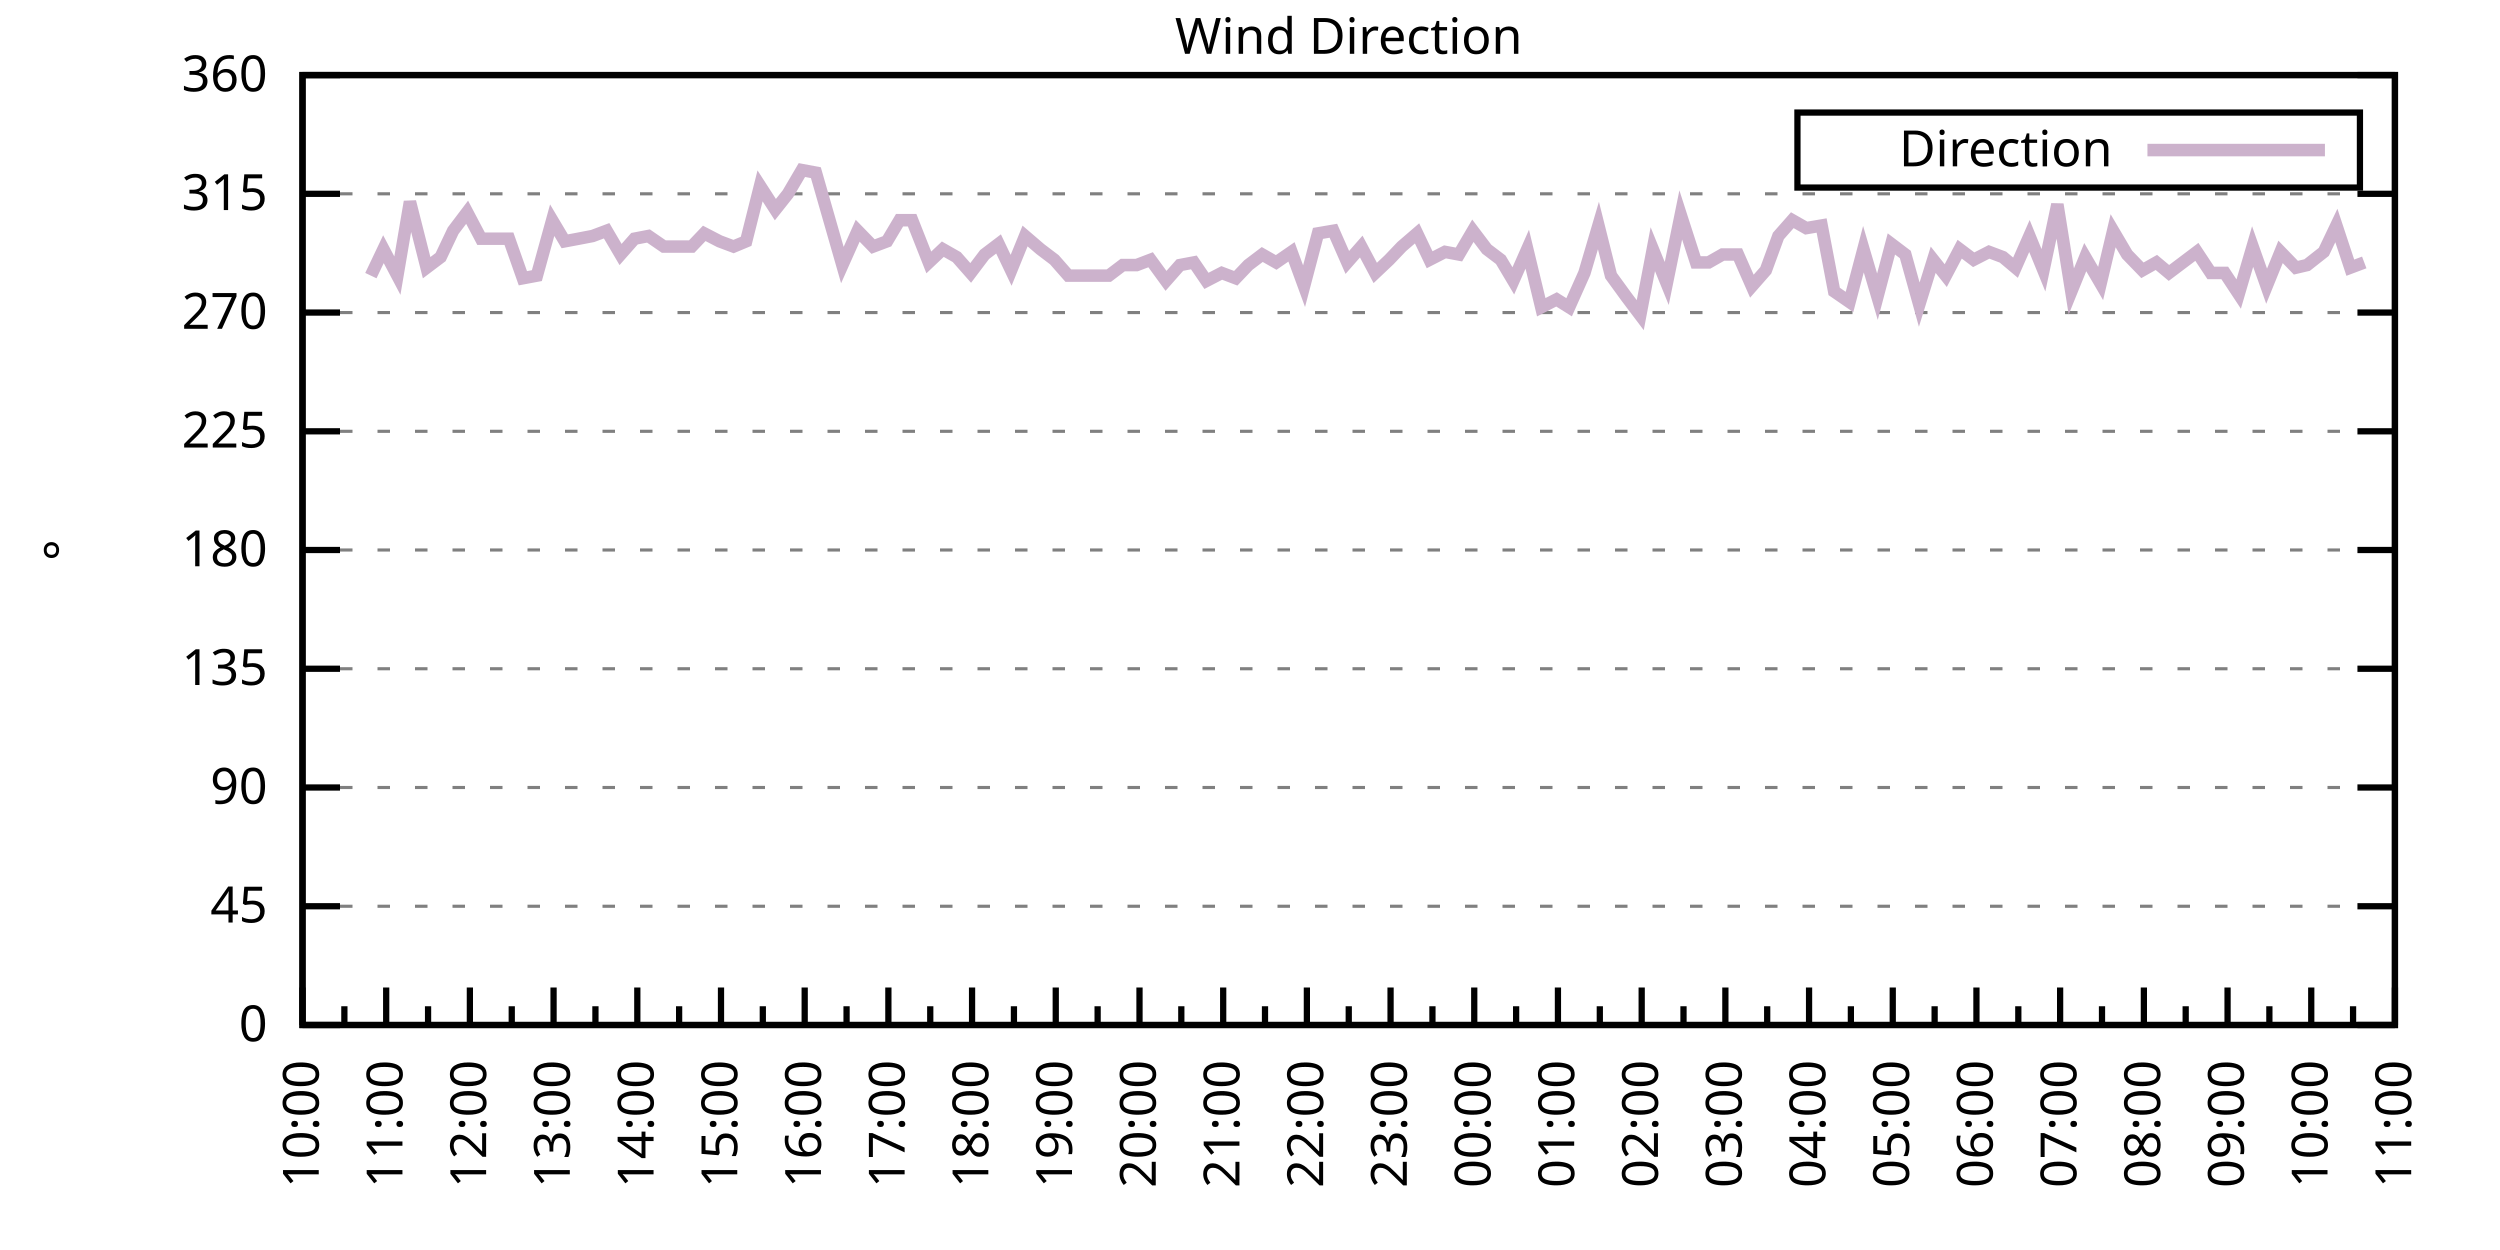
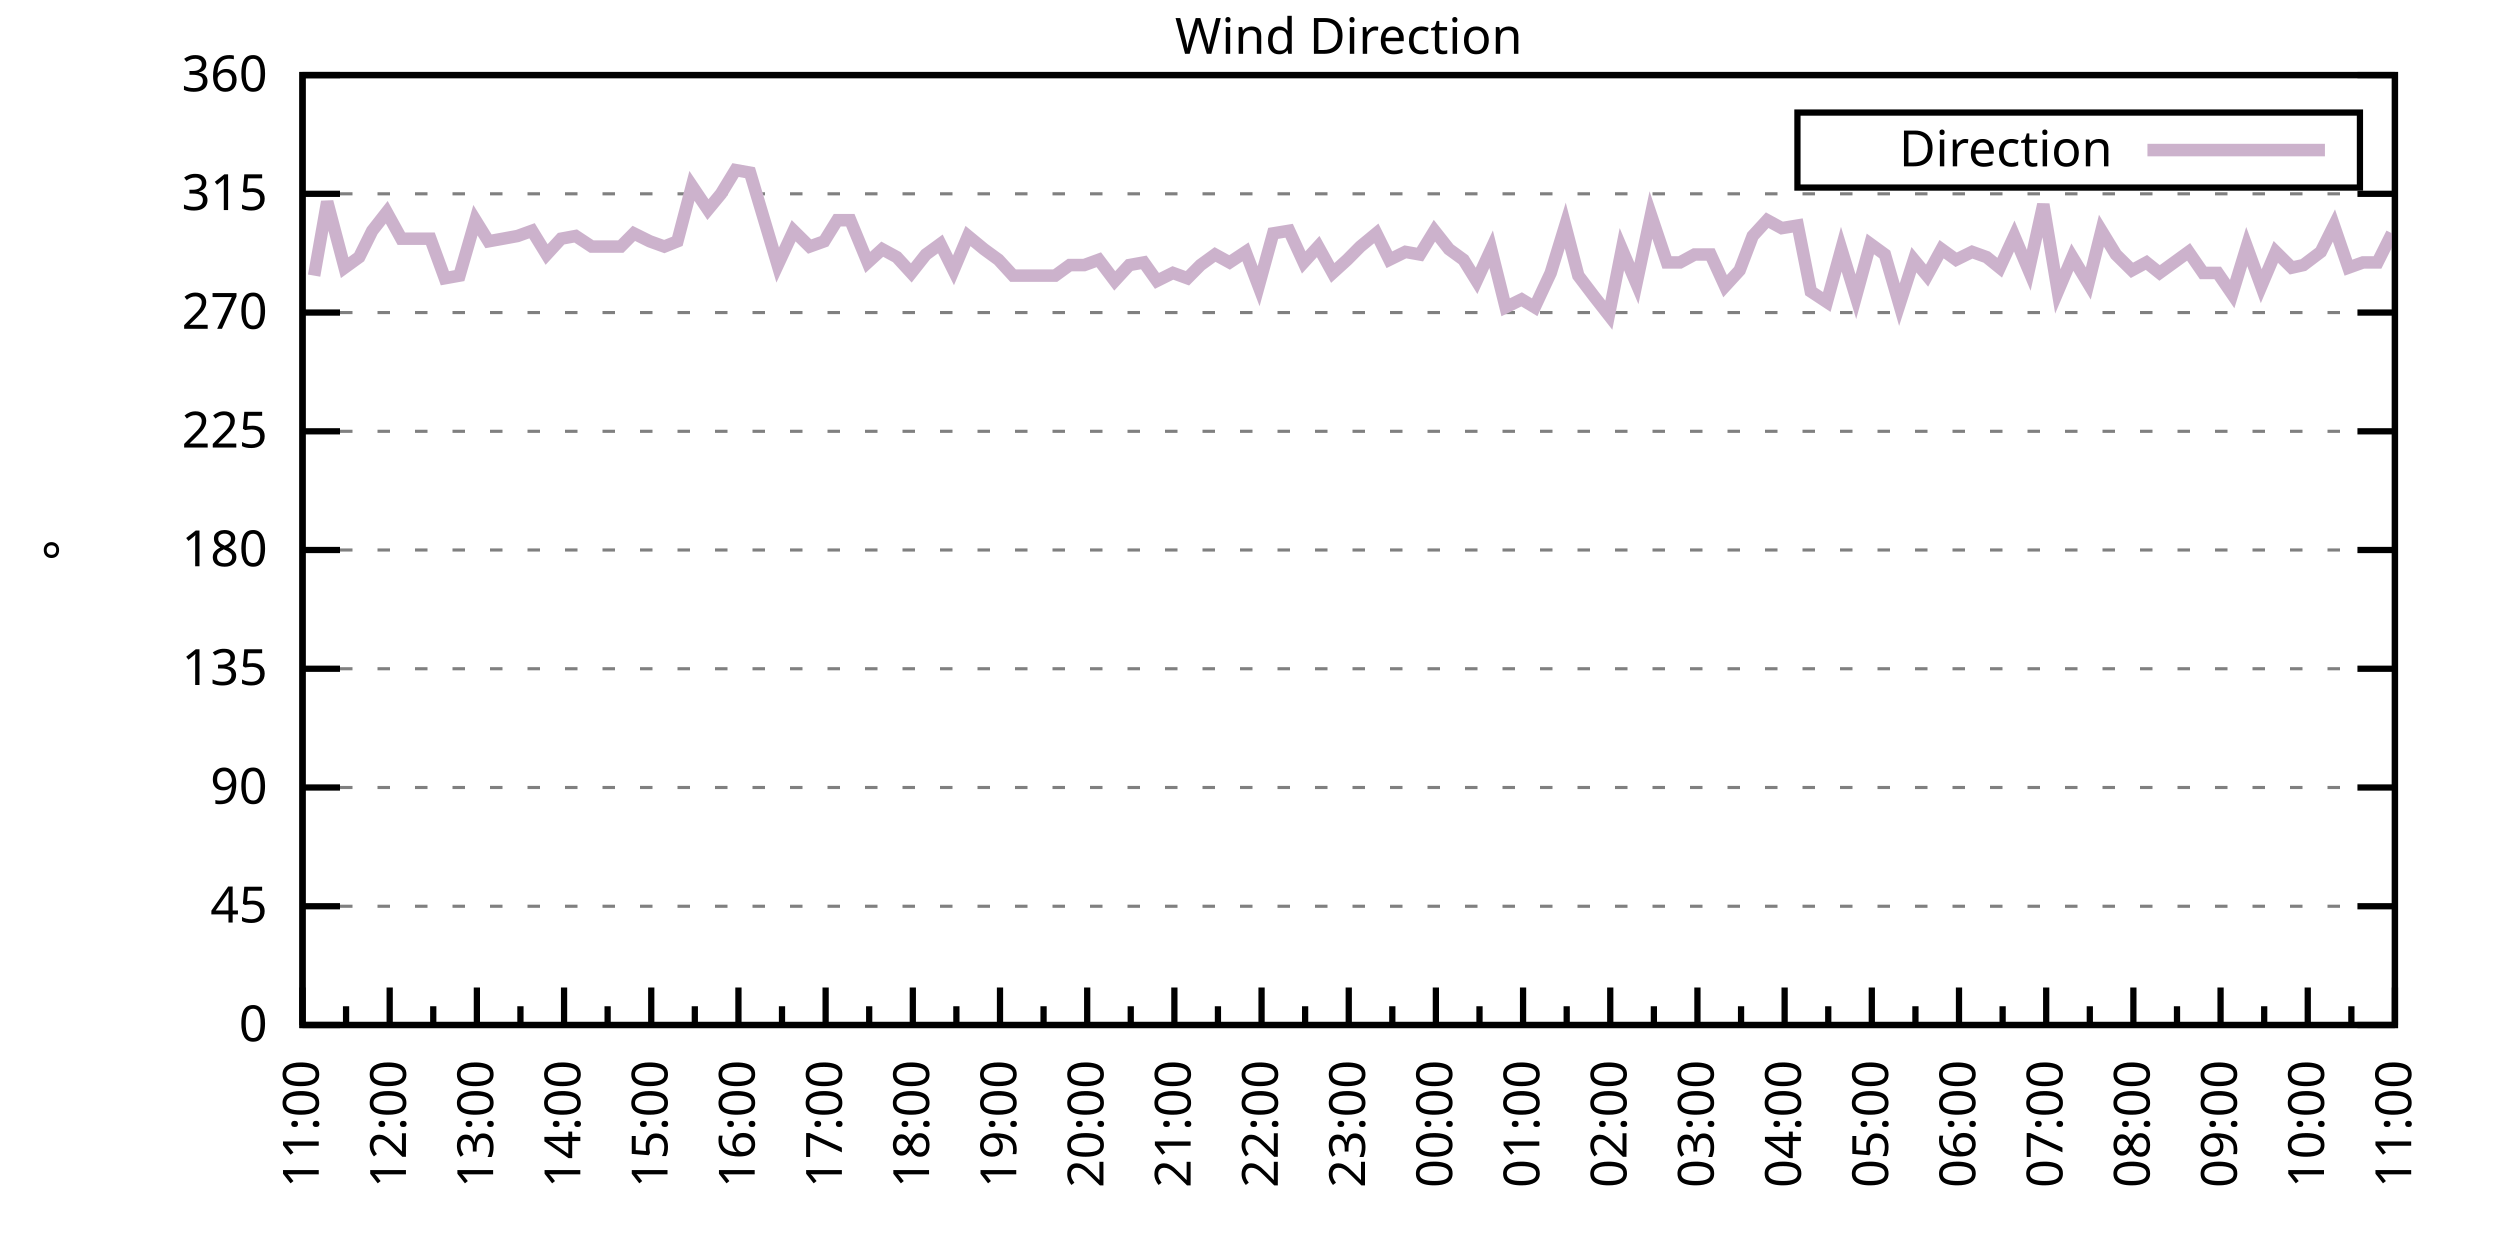
<svg xmlns="http://www.w3.org/2000/svg" xmlns:xlink="http://www.w3.org/1999/xlink" width="400" height="200" viewBox="0 0 400 200">
  <g id="gnuplot_canvas">
    <rect x="0" y="0" width="400" height="200" fill="none" />
    <defs>
      <circle id="gpDot" r="0.5" stroke-width="0.5" stroke="currentColor" />
      <path id="gpPt0" stroke-width="0.333" stroke="currentColor" d="M-1,0 h2 M0,-1 v2" />
      <path id="gpPt1" stroke-width="0.333" stroke="currentColor" d="M-1,-1 L1,1 M1,-1 L-1,1" />
      <path id="gpPt2" stroke-width="0.333" stroke="currentColor" d="M-1,0 L1,0 M0,-1 L0,1 M-1,-1 L1,1 M-1,1 L1,-1" />
      <rect id="gpPt3" stroke-width="0.333" stroke="currentColor" x="-1" y="-1" width="2" height="2" />
      <rect id="gpPt4" stroke-width="0.333" stroke="currentColor" fill="currentColor" x="-1" y="-1" width="2" height="2" />
      <circle id="gpPt5" stroke-width="0.333" stroke="currentColor" cx="0" cy="0" r="1" />
      <use xlink:href="#gpPt5" id="gpPt6" fill="currentColor" stroke="none" />
      <path id="gpPt7" stroke-width="0.333" stroke="currentColor" d="M0,-1.33 L-1.33,0.67 L1.33,0.67 z" />
      <use xlink:href="#gpPt7" id="gpPt8" fill="currentColor" stroke="none" />
      <use xlink:href="#gpPt7" id="gpPt9" stroke="currentColor" transform="rotate(180)" />
      <use xlink:href="#gpPt9" id="gpPt10" fill="currentColor" stroke="none" />
      <use xlink:href="#gpPt3" id="gpPt11" stroke="currentColor" transform="rotate(45)" />
      <use xlink:href="#gpPt11" id="gpPt12" fill="currentColor" stroke="none" />
      <path id="gpPt13" stroke-width="0.333" stroke="currentColor" d="M0,1.330 L1.265,0.411 L0.782,-1.067 L-0.782,-1.076 L-1.265,0.411 z" />
      <use xlink:href="#gpPt13" id="gpPt14" fill="currentColor" stroke="none" />
      <filter id="textbox" filterUnits="objectBoundingBox" x="0" y="0" height="1" width="1">
        <feFlood flood-color="white" flood-opacity="1" result="bgnd" />
        <feComposite in="SourceGraphic" in2="bgnd" operator="atop" />
      </filter>
      <filter id="greybox" filterUnits="objectBoundingBox" x="0" y="0" height="1" width="1">
        <feFlood flood-color="lightgrey" flood-opacity="1" result="grey" />
        <feComposite in="SourceGraphic" in2="grey" operator="atop" />
      </filter>
    </defs>
    <g fill="none" color="white" stroke="currentColor" stroke-width="1.00" stroke-linecap="butt" stroke-linejoin="miter">
</g>
    <g fill="none" color="black" stroke="currentColor" stroke-width="1.00" stroke-linecap="butt" stroke-linejoin="miter">
      <g stroke="none" shape-rendering="crispEdges">
        <polygon fill="rgb(255, 255, 255)" points="48.40,164.00 383.18,164.00 383.18,12.02 48.40,12.02 " />
      </g>
    </g>
    <g fill="none" color="black" stroke="currentColor" stroke-width="1.00" stroke-linecap="butt" stroke-linejoin="miter">
</g>
    <g fill="none" color="black" stroke="black" stroke-width="0.50" stroke-linecap="butt" stroke-linejoin="miter">
</g>
    <g fill="none" color="gray" stroke="currentColor" stroke-width="0.50" stroke-linecap="butt" stroke-linejoin="miter">
      <path stroke="gray" stroke-dasharray="2,4" class="gridline" d="M48.40,164.00 L383.19,164.00  " />
    </g>
    <g fill="none" color="gray" stroke="gray" stroke-width="1.00" stroke-linecap="butt" stroke-linejoin="miter">
</g>
    <g fill="none" color="black" stroke="currentColor" stroke-width="1.00" stroke-linecap="butt" stroke-linejoin="miter">
      <path stroke="black" d="M48.40,164.00 L54.40,164.00 M383.19,164.00 L377.19,164.00  " />
      <g transform="translate(42.80,166.60)" stroke="none" fill="black" font-family="Sans" font-size="8.00" text-anchor="end">
        <text>
          <tspan font-family="Sans"> 0</tspan>
        </text>
      </g>
    </g>
    <g fill="none" color="black" stroke="currentColor" stroke-width="1.00" stroke-linecap="butt" stroke-linejoin="miter">
</g>
    <g fill="none" color="black" stroke="black" stroke-width="0.50" stroke-linecap="butt" stroke-linejoin="miter">
</g>
    <g fill="none" color="gray" stroke="currentColor" stroke-width="0.50" stroke-linecap="butt" stroke-linejoin="miter">
      <path stroke="gray" stroke-dasharray="2,4" class="gridline" d="M48.40,145.00 L383.19,145.00  " />
    </g>
    <g fill="none" color="gray" stroke="gray" stroke-width="1.00" stroke-linecap="butt" stroke-linejoin="miter">
</g>
    <g fill="none" color="black" stroke="currentColor" stroke-width="1.00" stroke-linecap="butt" stroke-linejoin="miter">
      <path stroke="black" d="M48.40,145.00 L54.40,145.00 M383.19,145.00 L377.19,145.00  " />
      <g transform="translate(42.80,147.60)" stroke="none" fill="black" font-family="Sans" font-size="8.00" text-anchor="end">
        <text>
          <tspan font-family="Sans"> 45</tspan>
        </text>
      </g>
    </g>
    <g fill="none" color="black" stroke="currentColor" stroke-width="1.00" stroke-linecap="butt" stroke-linejoin="miter">
</g>
    <g fill="none" color="black" stroke="black" stroke-width="0.50" stroke-linecap="butt" stroke-linejoin="miter">
</g>
    <g fill="none" color="gray" stroke="currentColor" stroke-width="0.50" stroke-linecap="butt" stroke-linejoin="miter">
      <path stroke="gray" stroke-dasharray="2,4" class="gridline" d="M48.40,126.00 L383.19,126.00  " />
    </g>
    <g fill="none" color="gray" stroke="gray" stroke-width="1.00" stroke-linecap="butt" stroke-linejoin="miter">
</g>
    <g fill="none" color="black" stroke="currentColor" stroke-width="1.00" stroke-linecap="butt" stroke-linejoin="miter">
      <path stroke="black" d="M48.40,126.00 L54.40,126.00 M383.19,126.00 L377.19,126.00  " />
      <g transform="translate(42.80,128.60)" stroke="none" fill="black" font-family="Sans" font-size="8.00" text-anchor="end">
        <text>
          <tspan font-family="Sans"> 90</tspan>
        </text>
      </g>
    </g>
    <g fill="none" color="black" stroke="currentColor" stroke-width="1.00" stroke-linecap="butt" stroke-linejoin="miter">
</g>
    <g fill="none" color="black" stroke="black" stroke-width="0.50" stroke-linecap="butt" stroke-linejoin="miter">
</g>
    <g fill="none" color="gray" stroke="currentColor" stroke-width="0.50" stroke-linecap="butt" stroke-linejoin="miter">
      <path stroke="gray" stroke-dasharray="2,4" class="gridline" d="M48.40,107.00 L383.19,107.00  " />
    </g>
    <g fill="none" color="gray" stroke="gray" stroke-width="1.00" stroke-linecap="butt" stroke-linejoin="miter">
</g>
    <g fill="none" color="black" stroke="currentColor" stroke-width="1.00" stroke-linecap="butt" stroke-linejoin="miter">
      <path stroke="black" d="M48.40,107.00 L54.40,107.00 M383.19,107.00 L377.19,107.00  " />
      <g transform="translate(42.80,109.60)" stroke="none" fill="black" font-family="Sans" font-size="8.00" text-anchor="end">
        <text>
          <tspan font-family="Sans"> 135</tspan>
        </text>
      </g>
    </g>
    <g fill="none" color="black" stroke="currentColor" stroke-width="1.00" stroke-linecap="butt" stroke-linejoin="miter">
</g>
    <g fill="none" color="black" stroke="black" stroke-width="0.50" stroke-linecap="butt" stroke-linejoin="miter">
</g>
    <g fill="none" color="gray" stroke="currentColor" stroke-width="0.50" stroke-linecap="butt" stroke-linejoin="miter">
      <path stroke="gray" stroke-dasharray="2,4" class="gridline" d="M48.40,88.00 L383.19,88.00  " />
    </g>
    <g fill="none" color="gray" stroke="gray" stroke-width="1.00" stroke-linecap="butt" stroke-linejoin="miter">
</g>
    <g fill="none" color="black" stroke="currentColor" stroke-width="1.00" stroke-linecap="butt" stroke-linejoin="miter">
      <path stroke="black" d="M48.40,88.00 L54.40,88.00 M383.19,88.00 L377.19,88.00  " />
      <g transform="translate(42.80,90.60)" stroke="none" fill="black" font-family="Sans" font-size="8.00" text-anchor="end">
        <text>
          <tspan font-family="Sans"> 180</tspan>
        </text>
      </g>
    </g>
    <g fill="none" color="black" stroke="currentColor" stroke-width="1.00" stroke-linecap="butt" stroke-linejoin="miter">
</g>
    <g fill="none" color="black" stroke="black" stroke-width="0.50" stroke-linecap="butt" stroke-linejoin="miter">
</g>
    <g fill="none" color="gray" stroke="currentColor" stroke-width="0.50" stroke-linecap="butt" stroke-linejoin="miter">
      <path stroke="gray" stroke-dasharray="2,4" class="gridline" d="M48.40,69.01 L383.19,69.01  " />
    </g>
    <g fill="none" color="gray" stroke="gray" stroke-width="1.00" stroke-linecap="butt" stroke-linejoin="miter">
</g>
    <g fill="none" color="black" stroke="currentColor" stroke-width="1.00" stroke-linecap="butt" stroke-linejoin="miter">
      <path stroke="black" d="M48.40,69.01 L54.40,69.01 M383.19,69.01 L377.19,69.01  " />
      <g transform="translate(42.80,71.61)" stroke="none" fill="black" font-family="Sans" font-size="8.00" text-anchor="end">
        <text>
          <tspan font-family="Sans"> 225</tspan>
        </text>
      </g>
    </g>
    <g fill="none" color="black" stroke="currentColor" stroke-width="1.00" stroke-linecap="butt" stroke-linejoin="miter">
</g>
    <g fill="none" color="black" stroke="black" stroke-width="0.50" stroke-linecap="butt" stroke-linejoin="miter">
</g>
    <g fill="none" color="gray" stroke="currentColor" stroke-width="0.50" stroke-linecap="butt" stroke-linejoin="miter">
      <path stroke="gray" stroke-dasharray="2,4" class="gridline" d="M48.40,50.01 L383.19,50.01  " />
    </g>
    <g fill="none" color="gray" stroke="gray" stroke-width="1.00" stroke-linecap="butt" stroke-linejoin="miter">
</g>
    <g fill="none" color="black" stroke="currentColor" stroke-width="1.00" stroke-linecap="butt" stroke-linejoin="miter">
      <path stroke="black" d="M48.40,50.01 L54.40,50.01 M383.19,50.01 L377.19,50.01  " />
      <g transform="translate(42.80,52.61)" stroke="none" fill="black" font-family="Sans" font-size="8.00" text-anchor="end">
        <text>
          <tspan font-family="Sans"> 270</tspan>
        </text>
      </g>
    </g>
    <g fill="none" color="black" stroke="currentColor" stroke-width="1.00" stroke-linecap="butt" stroke-linejoin="miter">
</g>
    <g fill="none" color="black" stroke="black" stroke-width="0.50" stroke-linecap="butt" stroke-linejoin="miter">
</g>
    <g fill="none" color="gray" stroke="currentColor" stroke-width="0.50" stroke-linecap="butt" stroke-linejoin="miter">
      <path stroke="gray" stroke-dasharray="2,4" class="gridline" d="M48.40,31.01 L383.19,31.01  " />
    </g>
    <g fill="none" color="gray" stroke="gray" stroke-width="1.00" stroke-linecap="butt" stroke-linejoin="miter">
</g>
    <g fill="none" color="black" stroke="currentColor" stroke-width="1.00" stroke-linecap="butt" stroke-linejoin="miter">
      <path stroke="black" d="M48.40,31.01 L54.40,31.01 M383.19,31.01 L377.19,31.01  " />
      <g transform="translate(42.80,33.61)" stroke="none" fill="black" font-family="Sans" font-size="8.00" text-anchor="end">
        <text>
          <tspan font-family="Sans"> 315</tspan>
        </text>
      </g>
    </g>
    <g fill="none" color="black" stroke="currentColor" stroke-width="1.00" stroke-linecap="butt" stroke-linejoin="miter">
</g>
    <g fill="none" color="black" stroke="black" stroke-width="0.50" stroke-linecap="butt" stroke-linejoin="miter">
</g>
    <g fill="none" color="gray" stroke="currentColor" stroke-width="0.50" stroke-linecap="butt" stroke-linejoin="miter">
      <path stroke="gray" stroke-dasharray="2,4" class="gridline" d="M48.40,12.01 L383.19,12.01  " />
    </g>
    <g fill="none" color="gray" stroke="gray" stroke-width="1.00" stroke-linecap="butt" stroke-linejoin="miter">
</g>
    <g fill="none" color="black" stroke="currentColor" stroke-width="1.00" stroke-linecap="butt" stroke-linejoin="miter">
      <path stroke="black" d="M48.40,12.01 L54.40,12.01 M383.19,12.01 L377.19,12.01  " />
      <g transform="translate(42.80,14.61)" stroke="none" fill="black" font-family="Sans" font-size="8.00" text-anchor="end">
        <text>
          <tspan font-family="Sans"> 360</tspan>
        </text>
      </g>
    </g>
    <g fill="none" color="black" stroke="currentColor" stroke-width="1.00" stroke-linecap="butt" stroke-linejoin="miter">
      <path stroke="black" d="M48.40,164.00 L48.40,158.00  " />
      <g transform="translate(51.00,169.60) rotate(270)" stroke="none" fill="black" font-family="Sans" font-size="8.00" text-anchor="end">
        <text>
+           <tspan font-family="Sans">11:00</tspan>
+         </text>
+       </g>
+     </g>
+     <g fill="none" color="black" stroke="currentColor" stroke-width="1.00" stroke-linecap="butt" stroke-linejoin="miter">
+       <path stroke="black" d="M55.37,164.00 L55.37,161.00 M62.35,164.00 L62.35,158.00  " />
+       <g transform="translate(64.95,169.60) rotate(270)" stroke="none" fill="black" font-family="Sans" font-size="8.00" text-anchor="end">
+         <text>
+           <tspan font-family="Sans">12:00</tspan>
+         </text>
+       </g>
+     </g>
+     <g fill="none" color="black" stroke="currentColor" stroke-width="1.00" stroke-linecap="butt" stroke-linejoin="miter">
+       <path stroke="black" d="M69.32,164.00 L69.32,161.00 M76.30,164.00 L76.30,158.00  " />
+       <g transform="translate(78.90,169.60) rotate(270)" stroke="none" fill="black" font-family="Sans" font-size="8.00" text-anchor="end">
+         <text>
+           <tspan font-family="Sans">13:00</tspan>
+         </text>
+       </g>
+     </g>
+     <g fill="none" color="black" stroke="currentColor" stroke-width="1.00" stroke-linecap="butt" stroke-linejoin="miter">
+       <path stroke="black" d="M83.27,164.00 L83.27,161.00 M90.25,164.00 L90.25,158.00  " />
+       <g transform="translate(92.85,169.60) rotate(270)" stroke="none" fill="black" font-family="Sans" font-size="8.00" text-anchor="end">
+         <text>
+           <tspan font-family="Sans">14:00</tspan>
+         </text>
+       </g>
+     </g>
+     <g fill="none" color="black" stroke="currentColor" stroke-width="1.00" stroke-linecap="butt" stroke-linejoin="miter">
+       <path stroke="black" d="M97.22,164.00 L97.22,161.00 M104.20,164.00 L104.20,158.00  " />
+       <g transform="translate(106.80,169.60) rotate(270)" stroke="none" fill="black" font-family="Sans" font-size="8.00" text-anchor="end">
+         <text>
+           <tspan font-family="Sans">15:00</tspan>
+         </text>
+       </g>
+     </g>
+     <g fill="none" color="black" stroke="currentColor" stroke-width="1.00" stroke-linecap="butt" stroke-linejoin="miter">
+       <path stroke="black" d="M111.17,164.00 L111.17,161.00 M118.15,164.00 L118.15,158.00  " />
+       <g transform="translate(120.75,169.60) rotate(270)" stroke="none" fill="black" font-family="Sans" font-size="8.00" text-anchor="end">
+         <text>
+           <tspan font-family="Sans">16:00</tspan>
+         </text>
+       </g>
+     </g>
+     <g fill="none" color="black" stroke="currentColor" stroke-width="1.00" stroke-linecap="butt" stroke-linejoin="miter">
+       <path stroke="black" d="M125.12,164.00 L125.12,161.00 M132.10,164.00 L132.10,158.00  " />
+       <g transform="translate(134.70,169.60) rotate(270)" stroke="none" fill="black" font-family="Sans" font-size="8.00" text-anchor="end">
+         <text>
+           <tspan font-family="Sans">17:00</tspan>
+         </text>
+       </g>
+     </g>
+     <g fill="none" color="black" stroke="currentColor" stroke-width="1.00" stroke-linecap="butt" stroke-linejoin="miter">
+       <path stroke="black" d="M139.07,164.00 L139.07,161.00 M146.05,164.00 L146.05,158.00  " />
+       <g transform="translate(148.65,169.60) rotate(270)" stroke="none" fill="black" font-family="Sans" font-size="8.00" text-anchor="end">
+         <text>
+           <tspan font-family="Sans">18:00</tspan>
+         </text>
+       </g>
+     </g>
+     <g fill="none" color="black" stroke="currentColor" stroke-width="1.00" stroke-linecap="butt" stroke-linejoin="miter">
+       <path stroke="black" d="M153.02,164.00 L153.02,161.00 M160.00,164.00 L160.00,158.00  " />
+       <g transform="translate(162.60,169.60) rotate(270)" stroke="none" fill="black" font-family="Sans" font-size="8.00" text-anchor="end">
+         <text>
+           <tspan font-family="Sans">19:00</tspan>
+         </text>
+       </g>
+     </g>
+     <g fill="none" color="black" stroke="currentColor" stroke-width="1.00" stroke-linecap="butt" stroke-linejoin="miter">
+       <path stroke="black" d="M166.97,164.00 L166.97,161.00 M173.95,164.00 L173.95,158.00  " />
+       <g transform="translate(176.55,169.60) rotate(270)" stroke="none" fill="black" font-family="Sans" font-size="8.00" text-anchor="end">
+         <text>
+           <tspan font-family="Sans">20:00</tspan>
+         </text>
+       </g>
+     </g>
+     <g fill="none" color="black" stroke="currentColor" stroke-width="1.00" stroke-linecap="butt" stroke-linejoin="miter">
+       <path stroke="black" d="M180.92,164.00 L180.92,161.00 M187.90,164.00 L187.90,158.00  " />
+       <g transform="translate(190.50,169.60) rotate(270)" stroke="none" fill="black" font-family="Sans" font-size="8.00" text-anchor="end">
+         <text>
+           <tspan font-family="Sans">21:00</tspan>
+         </text>
+       </g>
+     </g>
+     <g fill="none" color="black" stroke="currentColor" stroke-width="1.00" stroke-linecap="butt" stroke-linejoin="miter">
+       <path stroke="black" d="M194.87,164.00 L194.87,161.00 M201.85,164.00 L201.85,158.00  " />
+       <g transform="translate(204.45,169.60) rotate(270)" stroke="none" fill="black" font-family="Sans" font-size="8.00" text-anchor="end">
+         <text>
+           <tspan font-family="Sans">22:00</tspan>
+         </text>
+       </g>
+     </g>
+     <g fill="none" color="black" stroke="currentColor" stroke-width="1.00" stroke-linecap="butt" stroke-linejoin="miter">
+       <path stroke="black" d="M208.82,164.00 L208.82,161.00 M215.80,164.00 L215.80,158.00  " />
+       <g transform="translate(218.40,169.60) rotate(270)" stroke="none" fill="black" font-family="Sans" font-size="8.00" text-anchor="end">
+         <text>
+           <tspan font-family="Sans">23:00</tspan>
+         </text>
+       </g>
+     </g>
+     <g fill="none" color="black" stroke="currentColor" stroke-width="1.00" stroke-linecap="butt" stroke-linejoin="miter">
+       <path stroke="black" d="M222.77,164.00 L222.77,161.00 M229.74,164.00 L229.74,158.00  " />
+       <g transform="translate(232.34,169.60) rotate(270)" stroke="none" fill="black" font-family="Sans" font-size="8.00" text-anchor="end">
+         <text>
+           <tspan font-family="Sans">00:00</tspan>
+         </text>
+       </g>
+     </g>
+     <g fill="none" color="black" stroke="currentColor" stroke-width="1.00" stroke-linecap="butt" stroke-linejoin="miter">
+       <path stroke="black" d="M236.72,164.00 L236.72,161.00 M243.69,164.00 L243.69,158.00  " />
+       <g transform="translate(246.29,169.60) rotate(270)" stroke="none" fill="black" font-family="Sans" font-size="8.00" text-anchor="end">
+         <text>
+           <tspan font-family="Sans">01:00</tspan>
+         </text>
+       </g>
+     </g>
+     <g fill="none" color="black" stroke="currentColor" stroke-width="1.00" stroke-linecap="butt" stroke-linejoin="miter">
+       <path stroke="black" d="M250.67,164.00 L250.67,161.00 M257.64,164.00 L257.64,158.00  " />
+       <g transform="translate(260.24,169.60) rotate(270)" stroke="none" fill="black" font-family="Sans" font-size="8.00" text-anchor="end">
+         <text>
+           <tspan font-family="Sans">02:00</tspan>
+         </text>
+       </g>
+     </g>
+     <g fill="none" color="black" stroke="currentColor" stroke-width="1.00" stroke-linecap="butt" stroke-linejoin="miter">
+       <path stroke="black" d="M264.62,164.00 L264.62,161.00 M271.59,164.00 L271.59,158.00  " />
+       <g transform="translate(274.19,169.60) rotate(270)" stroke="none" fill="black" font-family="Sans" font-size="8.00" text-anchor="end">
+         <text>
+           <tspan font-family="Sans">03:00</tspan>
+         </text>
+       </g>
+     </g>
+     <g fill="none" color="black" stroke="currentColor" stroke-width="1.00" stroke-linecap="butt" stroke-linejoin="miter">
+       <path stroke="black" d="M278.57,164.00 L278.57,161.00 M285.54,164.00 L285.54,158.00  " />
+       <g transform="translate(288.14,169.60) rotate(270)" stroke="none" fill="black" font-family="Sans" font-size="8.00" text-anchor="end">
+         <text>
+           <tspan font-family="Sans">04:00</tspan>
+         </text>
+       </g>
+     </g>
+     <g fill="none" color="black" stroke="currentColor" stroke-width="1.00" stroke-linecap="butt" stroke-linejoin="miter">
+       <path stroke="black" d="M292.52,164.00 L292.52,161.00 M299.49,164.00 L299.49,158.00  " />
+       <g transform="translate(302.09,169.60) rotate(270)" stroke="none" fill="black" font-family="Sans" font-size="8.00" text-anchor="end">
+         <text>
+           <tspan font-family="Sans">05:00</tspan>
+         </text>
+       </g>
+     </g>
+     <g fill="none" color="black" stroke="currentColor" stroke-width="1.00" stroke-linecap="butt" stroke-linejoin="miter">
+       <path stroke="black" d="M306.47,164.00 L306.47,161.00 M313.44,164.00 L313.44,158.00  " />
+       <g transform="translate(316.04,169.60) rotate(270)" stroke="none" fill="black" font-family="Sans" font-size="8.00" text-anchor="end">
+         <text>
+           <tspan font-family="Sans">06:00</tspan>
+         </text>
+       </g>
+     </g>
+     <g fill="none" color="black" stroke="currentColor" stroke-width="1.00" stroke-linecap="butt" stroke-linejoin="miter">
+       <path stroke="black" d="M320.42,164.00 L320.42,161.00 M327.39,164.00 L327.39,158.00  " />
+       <g transform="translate(329.99,169.60) rotate(270)" stroke="none" fill="black" font-family="Sans" font-size="8.00" text-anchor="end">
+         <text>
+           <tspan font-family="Sans">07:00</tspan>
+         </text>
+       </g>
+     </g>
+     <g fill="none" color="black" stroke="currentColor" stroke-width="1.00" stroke-linecap="butt" stroke-linejoin="miter">
+       <path stroke="black" d="M334.37,164.00 L334.37,161.00 M341.34,164.00 L341.34,158.00  " />
+       <g transform="translate(343.94,169.60) rotate(270)" stroke="none" fill="black" font-family="Sans" font-size="8.00" text-anchor="end">
+         <text>
+           <tspan font-family="Sans">08:00</tspan>
+         </text>
+       </g>
+     </g>
+     <g fill="none" color="black" stroke="currentColor" stroke-width="1.00" stroke-linecap="butt" stroke-linejoin="miter">
+       <path stroke="black" d="M348.32,164.00 L348.32,161.00 M355.29,164.00 L355.29,158.00  " />
+       <g transform="translate(357.89,169.60) rotate(270)" stroke="none" fill="black" font-family="Sans" font-size="8.00" text-anchor="end">
+         <text>
+           <tspan font-family="Sans">09:00</tspan>
+         </text>
+       </g>
+     </g>
+     <g fill="none" color="black" stroke="currentColor" stroke-width="1.00" stroke-linecap="butt" stroke-linejoin="miter">
+       <path stroke="black" d="M362.27,164.00 L362.27,161.00 M369.24,164.00 L369.24,158.00  " />
+       <g transform="translate(371.84,169.60) rotate(270)" stroke="none" fill="black" font-family="Sans" font-size="8.00" text-anchor="end">
+         <text>
          <tspan font-family="Sans">10:00</tspan>
        </text>
      </g>
    </g>
    <g fill="none" color="black" stroke="currentColor" stroke-width="1.00" stroke-linecap="butt" stroke-linejoin="miter">
-       <path stroke="black" d="M55.10,164.00 L55.10,161.00 M61.79,164.00 L61.79,158.00  " />
-       <g transform="translate(64.39,169.60) rotate(270)" stroke="none" fill="black" font-family="Sans" font-size="8.00" text-anchor="end">
-         <text>
-           <tspan font-family="Sans">11:00</tspan>
-         </text>
-       </g>
-     </g>
-     <g fill="none" color="black" stroke="currentColor" stroke-width="1.00" stroke-linecap="butt" stroke-linejoin="miter">
-       <path stroke="black" d="M68.49,164.00 L68.49,161.00 M75.18,164.00 L75.18,158.00  " />
-       <g transform="translate(77.78,169.60) rotate(270)" stroke="none" fill="black" font-family="Sans" font-size="8.00" text-anchor="end">
-         <text>
-           <tspan font-family="Sans">12:00</tspan>
-         </text>
-       </g>
-     </g>
-     <g fill="none" color="black" stroke="currentColor" stroke-width="1.00" stroke-linecap="butt" stroke-linejoin="miter">
-       <path stroke="black" d="M81.88,164.00 L81.88,161.00 M88.57,164.00 L88.57,158.00  " />
-       <g transform="translate(91.17,169.60) rotate(270)" stroke="none" fill="black" font-family="Sans" font-size="8.00" text-anchor="end">
-         <text>
-           <tspan font-family="Sans">13:00</tspan>
-         </text>
-       </g>
-     </g>
-     <g fill="none" color="black" stroke="currentColor" stroke-width="1.00" stroke-linecap="butt" stroke-linejoin="miter">
-       <path stroke="black" d="M95.27,164.00 L95.27,161.00 M101.97,164.00 L101.97,158.00  " />
-       <g transform="translate(104.57,169.60) rotate(270)" stroke="none" fill="black" font-family="Sans" font-size="8.00" text-anchor="end">
-         <text>
-           <tspan font-family="Sans">14:00</tspan>
-         </text>
-       </g>
-     </g>
-     <g fill="none" color="black" stroke="currentColor" stroke-width="1.00" stroke-linecap="butt" stroke-linejoin="miter">
-       <path stroke="black" d="M108.66,164.00 L108.66,161.00 M115.36,164.00 L115.36,158.00  " />
-       <g transform="translate(117.96,169.60) rotate(270)" stroke="none" fill="black" font-family="Sans" font-size="8.00" text-anchor="end">
-         <text>
-           <tspan font-family="Sans">15:00</tspan>
-         </text>
-       </g>
-     </g>
-     <g fill="none" color="black" stroke="currentColor" stroke-width="1.00" stroke-linecap="butt" stroke-linejoin="miter">
-       <path stroke="black" d="M122.05,164.00 L122.05,161.00 M128.75,164.00 L128.75,158.00  " />
-       <g transform="translate(131.35,169.60) rotate(270)" stroke="none" fill="black" font-family="Sans" font-size="8.00" text-anchor="end">
-         <text>
-           <tspan font-family="Sans">16:00</tspan>
-         </text>
-       </g>
-     </g>
-     <g fill="none" color="black" stroke="currentColor" stroke-width="1.00" stroke-linecap="butt" stroke-linejoin="miter">
-       <path stroke="black" d="M135.45,164.00 L135.45,161.00 M142.14,164.00 L142.14,158.00  " />
-       <g transform="translate(144.74,169.60) rotate(270)" stroke="none" fill="black" font-family="Sans" font-size="8.00" text-anchor="end">
-         <text>
-           <tspan font-family="Sans">17:00</tspan>
-         </text>
-       </g>
-     </g>
-     <g fill="none" color="black" stroke="currentColor" stroke-width="1.00" stroke-linecap="butt" stroke-linejoin="miter">
-       <path stroke="black" d="M148.84,164.00 L148.84,161.00 M155.53,164.00 L155.53,158.00  " />
-       <g transform="translate(158.13,169.60) rotate(270)" stroke="none" fill="black" font-family="Sans" font-size="8.00" text-anchor="end">
-         <text>
-           <tspan font-family="Sans">18:00</tspan>
-         </text>
-       </g>
-     </g>
-     <g fill="none" color="black" stroke="currentColor" stroke-width="1.00" stroke-linecap="butt" stroke-linejoin="miter">
-       <path stroke="black" d="M162.23,164.00 L162.23,161.00 M168.92,164.00 L168.92,158.00  " />
-       <g transform="translate(171.52,169.60) rotate(270)" stroke="none" fill="black" font-family="Sans" font-size="8.00" text-anchor="end">
-         <text>
-           <tspan font-family="Sans">19:00</tspan>
-         </text>
-       </g>
-     </g>
-     <g fill="none" color="black" stroke="currentColor" stroke-width="1.00" stroke-linecap="butt" stroke-linejoin="miter">
-       <path stroke="black" d="M175.62,164.00 L175.62,161.00 M182.32,164.00 L182.32,158.00  " />
-       <g transform="translate(184.92,169.60) rotate(270)" stroke="none" fill="black" font-family="Sans" font-size="8.00" text-anchor="end">
-         <text>
-           <tspan font-family="Sans">20:00</tspan>
-         </text>
-       </g>
-     </g>
-     <g fill="none" color="black" stroke="currentColor" stroke-width="1.00" stroke-linecap="butt" stroke-linejoin="miter">
-       <path stroke="black" d="M189.01,164.00 L189.01,161.00 M195.71,164.00 L195.71,158.00  " />
-       <g transform="translate(198.31,169.60) rotate(270)" stroke="none" fill="black" font-family="Sans" font-size="8.00" text-anchor="end">
-         <text>
-           <tspan font-family="Sans">21:00</tspan>
-         </text>
-       </g>
-     </g>
-     <g fill="none" color="black" stroke="currentColor" stroke-width="1.00" stroke-linecap="butt" stroke-linejoin="miter">
-       <path stroke="black" d="M202.40,164.00 L202.40,161.00 M209.10,164.00 L209.10,158.00  " />
-       <g transform="translate(211.70,169.60) rotate(270)" stroke="none" fill="black" font-family="Sans" font-size="8.00" text-anchor="end">
-         <text>
-           <tspan font-family="Sans">22:00</tspan>
-         </text>
-       </g>
-     </g>
-     <g fill="none" color="black" stroke="currentColor" stroke-width="1.00" stroke-linecap="butt" stroke-linejoin="miter">
-       <path stroke="black" d="M215.80,164.00 L215.80,161.00 M222.49,164.00 L222.49,158.00  " />
-       <g transform="translate(225.09,169.60) rotate(270)" stroke="none" fill="black" font-family="Sans" font-size="8.00" text-anchor="end">
-         <text>
-           <tspan font-family="Sans">23:00</tspan>
-         </text>
-       </g>
-     </g>
-     <g fill="none" color="black" stroke="currentColor" stroke-width="1.00" stroke-linecap="butt" stroke-linejoin="miter">
-       <path stroke="black" d="M229.19,164.00 L229.19,161.00 M235.88,164.00 L235.88,158.00  " />
-       <g transform="translate(238.48,169.60) rotate(270)" stroke="none" fill="black" font-family="Sans" font-size="8.00" text-anchor="end">
-         <text>
-           <tspan font-family="Sans">00:00</tspan>
-         </text>
-       </g>
-     </g>
-     <g fill="none" color="black" stroke="currentColor" stroke-width="1.00" stroke-linecap="butt" stroke-linejoin="miter">
-       <path stroke="black" d="M242.58,164.00 L242.58,161.00 M249.27,164.00 L249.27,158.00  " />
-       <g transform="translate(251.87,169.60) rotate(270)" stroke="none" fill="black" font-family="Sans" font-size="8.00" text-anchor="end">
-         <text>
-           <tspan font-family="Sans">01:00</tspan>
-         </text>
-       </g>
-     </g>
-     <g fill="none" color="black" stroke="currentColor" stroke-width="1.00" stroke-linecap="butt" stroke-linejoin="miter">
-       <path stroke="black" d="M255.97,164.00 L255.97,161.00 M262.67,164.00 L262.67,158.00  " />
-       <g transform="translate(265.27,169.60) rotate(270)" stroke="none" fill="black" font-family="Sans" font-size="8.00" text-anchor="end">
-         <text>
-           <tspan font-family="Sans">02:00</tspan>
-         </text>
-       </g>
-     </g>
-     <g fill="none" color="black" stroke="currentColor" stroke-width="1.00" stroke-linecap="butt" stroke-linejoin="miter">
-       <path stroke="black" d="M269.36,164.00 L269.36,161.00 M276.06,164.00 L276.06,158.00  " />
-       <g transform="translate(278.66,169.60) rotate(270)" stroke="none" fill="black" font-family="Sans" font-size="8.00" text-anchor="end">
-         <text>
-           <tspan font-family="Sans">03:00</tspan>
-         </text>
-       </g>
-     </g>
-     <g fill="none" color="black" stroke="currentColor" stroke-width="1.00" stroke-linecap="butt" stroke-linejoin="miter">
-       <path stroke="black" d="M282.75,164.00 L282.75,161.00 M289.45,164.00 L289.45,158.00  " />
-       <g transform="translate(292.05,169.60) rotate(270)" stroke="none" fill="black" font-family="Sans" font-size="8.00" text-anchor="end">
-         <text>
-           <tspan font-family="Sans">04:00</tspan>
-         </text>
-       </g>
-     </g>
-     <g fill="none" color="black" stroke="currentColor" stroke-width="1.00" stroke-linecap="butt" stroke-linejoin="miter">
-       <path stroke="black" d="M296.14,164.00 L296.14,161.00 M302.84,164.00 L302.84,158.00  " />
-       <g transform="translate(305.44,169.60) rotate(270)" stroke="none" fill="black" font-family="Sans" font-size="8.00" text-anchor="end">
-         <text>
-           <tspan font-family="Sans">05:00</tspan>
-         </text>
-       </g>
-     </g>
-     <g fill="none" color="black" stroke="currentColor" stroke-width="1.00" stroke-linecap="butt" stroke-linejoin="miter">
-       <path stroke="black" d="M309.54,164.00 L309.54,161.00 M316.23,164.00 L316.23,158.00  " />
-       <g transform="translate(318.83,169.60) rotate(270)" stroke="none" fill="black" font-family="Sans" font-size="8.00" text-anchor="end">
-         <text>
-           <tspan font-family="Sans">06:00</tspan>
-         </text>
-       </g>
-     </g>
-     <g fill="none" color="black" stroke="currentColor" stroke-width="1.00" stroke-linecap="butt" stroke-linejoin="miter">
-       <path stroke="black" d="M322.93,164.00 L322.93,161.00 M329.62,164.00 L329.62,158.00  " />
-       <g transform="translate(332.22,169.60) rotate(270)" stroke="none" fill="black" font-family="Sans" font-size="8.00" text-anchor="end">
-         <text>
-           <tspan font-family="Sans">07:00</tspan>
-         </text>
-       </g>
-     </g>
-     <g fill="none" color="black" stroke="currentColor" stroke-width="1.00" stroke-linecap="butt" stroke-linejoin="miter">
-       <path stroke="black" d="M336.32,164.00 L336.32,161.00 M343.02,164.00 L343.02,158.00  " />
-       <g transform="translate(345.62,169.60) rotate(270)" stroke="none" fill="black" font-family="Sans" font-size="8.00" text-anchor="end">
-         <text>
-           <tspan font-family="Sans">08:00</tspan>
-         </text>
-       </g>
-     </g>
-     <g fill="none" color="black" stroke="currentColor" stroke-width="1.00" stroke-linecap="butt" stroke-linejoin="miter">
-       <path stroke="black" d="M349.71,164.00 L349.71,161.00 M356.41,164.00 L356.41,158.00  " />
-       <g transform="translate(359.01,169.60) rotate(270)" stroke="none" fill="black" font-family="Sans" font-size="8.00" text-anchor="end">
-         <text>
-           <tspan font-family="Sans">09:00</tspan>
-         </text>
-       </g>
-     </g>
-     <g fill="none" color="black" stroke="currentColor" stroke-width="1.00" stroke-linecap="butt" stroke-linejoin="miter">
-       <path stroke="black" d="M363.10,164.00 L363.10,161.00 M369.80,164.00 L369.80,158.00  " />
-       <g transform="translate(372.40,169.60) rotate(270)" stroke="none" fill="black" font-family="Sans" font-size="8.00" text-anchor="end">
-         <text>
-           <tspan font-family="Sans">10:00</tspan>
-         </text>
-       </g>
-     </g>
-     <g fill="none" color="black" stroke="currentColor" stroke-width="1.00" stroke-linecap="butt" stroke-linejoin="miter">
-       <path stroke="black" d="M376.49,164.00 L376.49,161.00 M383.19,164.00 L383.19,158.00  " />
+       <path stroke="black" d="M376.22,164.00 L376.22,161.00 M383.19,164.00 L383.19,158.00  " />
      <g transform="translate(385.79,169.60) rotate(270)" stroke="none" fill="black" font-family="Sans" font-size="8.00" text-anchor="end">
        <text>
          <tspan font-family="Sans">11:00</tspan>
        </text>
      </g>
    </g>
    <g fill="none" color="black" stroke="currentColor" stroke-width="1.00" stroke-linecap="butt" stroke-linejoin="miter">
</g>
    <g fill="none" color="black" stroke="currentColor" stroke-width="1.00" stroke-linecap="butt" stroke-linejoin="miter">
      <path stroke="black" d="M48.40,12.01 L48.40,164.00 L383.19,164.00 L383.19,12.01 L48.40,12.01 Z  " />
    </g>
    <g fill="none" color="black" stroke="currentColor" stroke-width="1.00" stroke-linecap="butt" stroke-linejoin="miter">
      <g transform="translate(12.80,88.01) rotate(270)" stroke="none" fill="black" font-family="Sans" font-size="8.00" text-anchor="middle">
        <text>
          <tspan font-family="Sans">°</tspan>
        </text>
      </g>
    </g>
    <g fill="none" color="black" stroke="currentColor" stroke-width="1.00" stroke-linecap="butt" stroke-linejoin="miter">
</g>
    <g fill="none" color="black" stroke="currentColor" stroke-width="1.00" stroke-linecap="butt" stroke-linejoin="miter">
      <path stroke="black" d="M287.59,30.01 L287.59,18.01 L377.59,18.01 L377.59,30.01 L287.59,30.01 Z  " />
    </g>
    <g id="Wind_direction_plot_1">
      <g fill="none" color="white" stroke="black" stroke-width="2.00" stroke-linecap="butt" stroke-linejoin="miter">
</g>
      <g fill="none" color="black" stroke="currentColor" stroke-width="2.00" stroke-linecap="butt" stroke-linejoin="miter">
        <g transform="translate(337.99,26.61)" stroke="none" fill="black" font-family="Sans" font-size="8.00" text-anchor="end">
          <text>
            <tspan font-family="Sans">Direction</tspan>
          </text>
        </g>
      </g>
      <g fill="none" color="black" stroke="currentColor" stroke-width="2.00" stroke-linecap="butt" stroke-linejoin="miter">
-         <path stroke="rgb(204, 178, 204)" d="M343.59,24.01 L371.99,24.01 M59.34,44.10 L61.35,39.87 L63.58,44.10 L65.59,32.28 L68.26,42.83 L70.50,41.14   L72.50,36.92 L74.74,33.96 L76.97,38.19 L79.20,38.19 L81.43,38.19 L83.66,44.52 L85.90,44.10 L88.35,35.23   L90.36,38.61 L92.59,38.19 L94.82,37.76 L97.06,36.92 L99.29,40.72 L101.52,38.19 L103.75,37.76 L106.21,39.45   L108.44,39.45 L110.67,39.45 L112.68,37.34 L115.13,38.61 L117.37,39.45 L119.38,38.61 L121.61,29.74 L124.06,33.54   L126.07,31.01 L128.30,27.21 L130.54,27.63 L134.78,42.41 L137.23,36.92 L139.69,39.45 L141.92,38.61 L143.93,35.23   L145.94,35.23 L148.61,41.99 L150.85,39.87 L153.08,41.14 L155.31,43.67 L157.54,40.72 L159.77,39.03 L161.78,43.25   L164.01,37.76 L166.47,39.87 L168.70,41.56 L170.93,44.10 L172.94,44.10 L175.17,44.10 L177.41,44.10 L179.64,42.41   L181.87,42.41 L184.10,41.56 L186.56,44.94 L188.79,42.41 L191.02,41.99 L193.03,44.94 L195.48,43.67 L197.72,44.52   L199.73,42.41 L201.96,40.72 L204.19,41.99 L206.64,40.30 L208.65,45.79 L210.88,37.34 L213.34,36.92 L215.57,41.99   L217.80,39.45 L220.04,43.67 L222.27,41.56 L224.28,39.45 L226.73,37.34 L228.74,41.56 L231.20,40.30 L233.43,40.72   L235.66,36.92 L237.89,39.87 L240.12,41.56 L242.13,44.94 L244.36,39.87 L246.60,49.16 L249.05,47.90 L251.06,49.16   L253.51,43.67 L255.75,36.08 L257.76,44.10 L260.21,47.47 L262.44,50.43 L264.45,39.87 L266.68,45.36 L268.92,34.39   L271.37,41.99 L273.38,41.99 L275.61,40.72 L278.07,40.72 L280.30,45.79 L282.53,43.25 L284.54,37.76 L286.77,35.23   L289.00,36.50 L291.46,36.08 L293.47,46.63 L295.92,48.32 L298.15,39.87 L300.39,47.47 L302.62,39.03 L304.85,40.72   L307.08,48.74 L309.31,41.56 L311.32,44.10 L313.55,39.87 L315.79,41.56 L318.24,40.30 L320.47,41.14 L322.48,42.83   L324.71,37.76 L326.95,43.25 L329.18,32.70 L331.41,46.63 L333.64,41.14 L336.10,45.36 L338.10,36.92 L340.34,40.72   L342.79,43.25 L345.02,41.99 L347.03,43.67 L349.26,41.99 L351.50,40.30 L353.73,43.67 L355.96,43.67 L358.19,47.05   L360.42,39.45 L362.66,45.79 L364.89,40.30 L367.34,42.83 L369.13,42.41 L371.81,40.30 L373.82,36.08 L376.05,42.83   L378.28,41.99  " />
+         <path stroke="rgb(204, 178, 204)" d="M343.59,24.01 L371.99,24.01 M50.26,44.10 L52.35,32.28 L55.14,42.83 L57.47,41.14 L59.56,36.92 L61.88,33.96   L64.21,38.19 L66.53,38.19 L68.86,38.19 L71.18,44.52 L73.51,44.10 L76.07,35.23 L78.16,38.61 L80.48,38.19   L82.81,37.76 L85.13,36.92 L87.46,40.72 L89.78,38.19 L92.11,37.76 L94.67,39.45 L96.99,39.45 L99.32,39.45   L101.41,37.34 L103.97,38.61 L106.29,39.45 L108.38,38.61 L110.71,29.74 L113.27,33.54 L115.36,31.01 L117.68,27.21   L120.01,27.63 L124.43,42.41 L126.98,36.92 L129.54,39.45 L131.87,38.61 L133.96,35.23 L136.05,35.23 L138.84,41.99   L141.16,39.87 L143.49,41.14 L145.81,43.67 L148.14,40.72 L150.46,39.03 L152.56,43.25 L154.88,37.76 L157.44,39.87   L159.76,41.56 L162.09,44.10 L164.18,44.10 L166.51,44.10 L168.83,44.10 L171.16,42.41 L173.48,42.41 L175.81,41.56   L178.36,44.94 L180.69,42.41 L183.01,41.99 L185.11,44.94 L187.66,43.67 L189.99,44.52 L192.08,42.41 L194.41,40.72   L196.73,41.99 L199.29,40.30 L201.38,45.79 L203.71,37.34 L206.26,36.92 L208.59,41.99 L210.91,39.45 L213.24,43.67   L215.56,41.56 L217.65,39.45 L220.21,37.34 L222.30,41.56 L224.86,40.30 L227.19,40.72 L229.51,36.92 L231.84,39.87   L234.16,41.56 L236.25,44.94 L238.58,39.87 L240.90,49.16 L243.46,47.90 L245.55,49.16 L248.11,43.67 L250.44,36.08   L252.53,44.10 L255.09,47.47 L257.41,50.43 L259.50,39.87 L261.83,45.36 L264.15,34.39 L266.71,41.99 L268.80,41.99   L271.13,40.72 L273.69,40.72 L276.01,45.79 L278.34,43.25 L280.43,37.76 L282.75,35.23 L285.08,36.50 L287.64,36.08   L289.73,46.63 L292.29,48.32 L294.61,39.87 L296.94,47.47 L299.26,39.03 L301.58,40.72 L303.91,48.74 L306.23,41.56   L308.33,44.10 L310.65,39.87 L312.98,41.56 L315.53,40.30 L317.86,41.14 L319.95,42.83 L322.28,37.76 L324.60,43.25   L326.93,32.70 L329.25,46.63 L331.58,41.14 L334.13,45.36 L336.23,36.92 L338.55,40.72 L341.11,43.25 L343.43,41.99   L345.53,43.67 L347.85,41.99 L350.18,40.30 L352.50,43.67 L354.83,43.67 L357.15,47.05 L359.48,39.45 L361.80,45.79   L364.13,40.30 L366.68,42.83 L368.54,42.41 L371.33,40.30 L373.43,36.08 L375.75,42.83 L378.08,41.99 L380.40,41.99   L382.73,37.34  " />
      </g>
    </g>
    <g fill="none" color="black" stroke="currentColor" stroke-width="2.00" stroke-linecap="butt" stroke-linejoin="miter">
</g>
    <g fill="none" color="black" stroke="black" stroke-width="1.00" stroke-linecap="butt" stroke-linejoin="miter">
</g>
    <g fill="none" color="black" stroke="currentColor" stroke-width="1.00" stroke-linecap="butt" stroke-linejoin="miter">
      <path stroke="black" d="M48.40,12.01 L48.40,164.00 L383.19,164.00 L383.19,12.01 L48.40,12.01 Z  " />
    </g>
    <g fill="none" color="black" stroke="currentColor" stroke-width="1.00" stroke-linecap="butt" stroke-linejoin="miter">
      <g transform="translate(215.79,8.61)" stroke="none" fill="black" font-family="Sans" font-size="8.00" text-anchor="middle">
        <text>
          <tspan font-family="Sans">Wind Direction</tspan>
        </text>
      </g>
    </g>
    <g fill="none" color="black" stroke="currentColor" stroke-width="1.00" stroke-linecap="butt" stroke-linejoin="miter">
</g>
  </g>
</svg>
